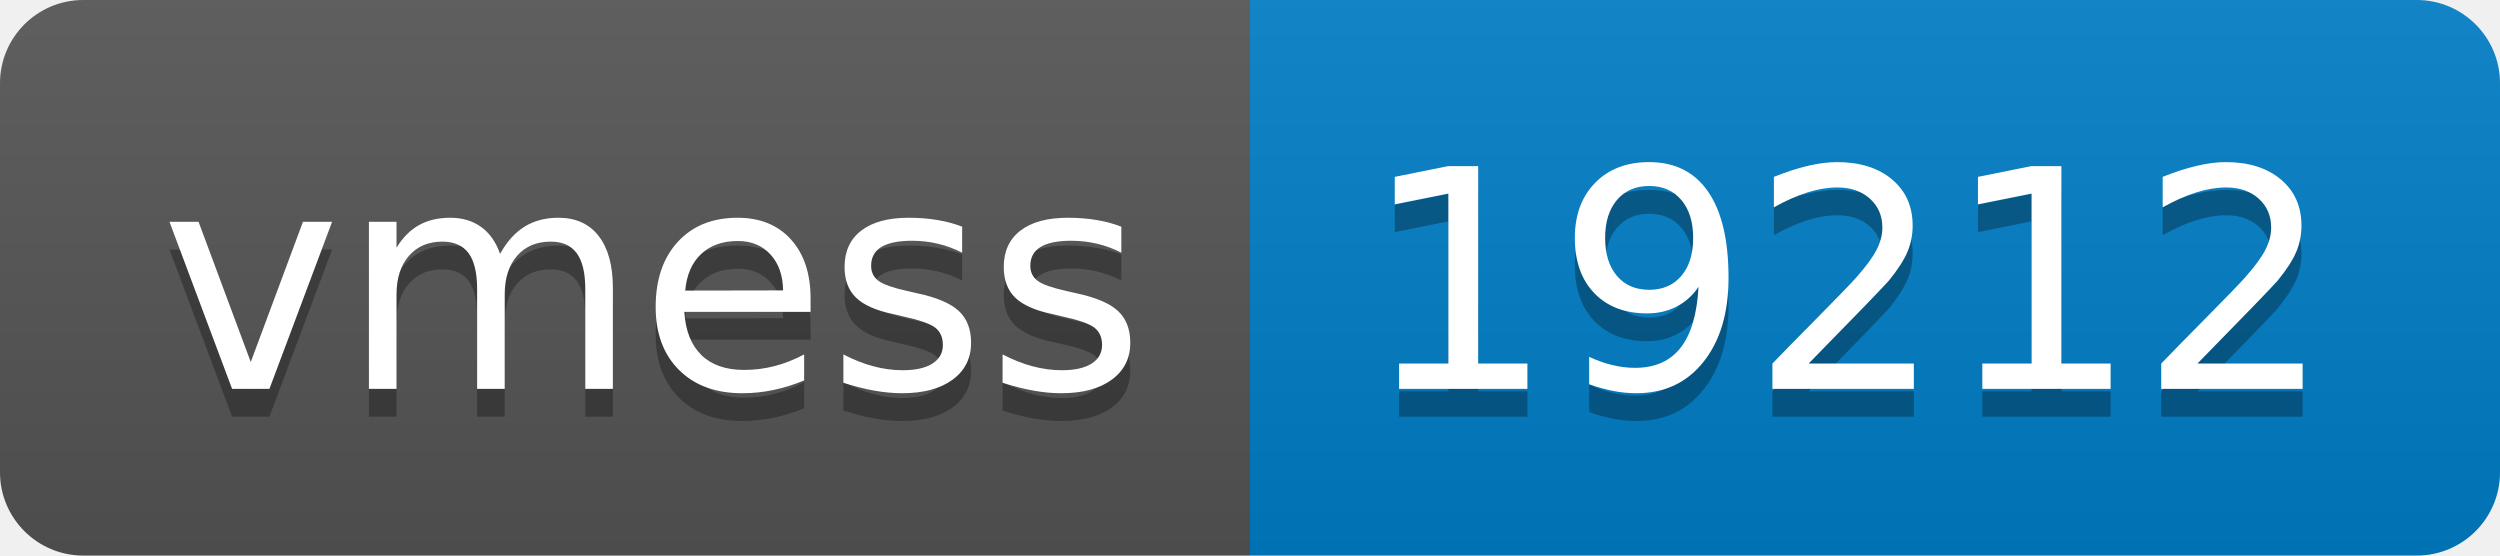
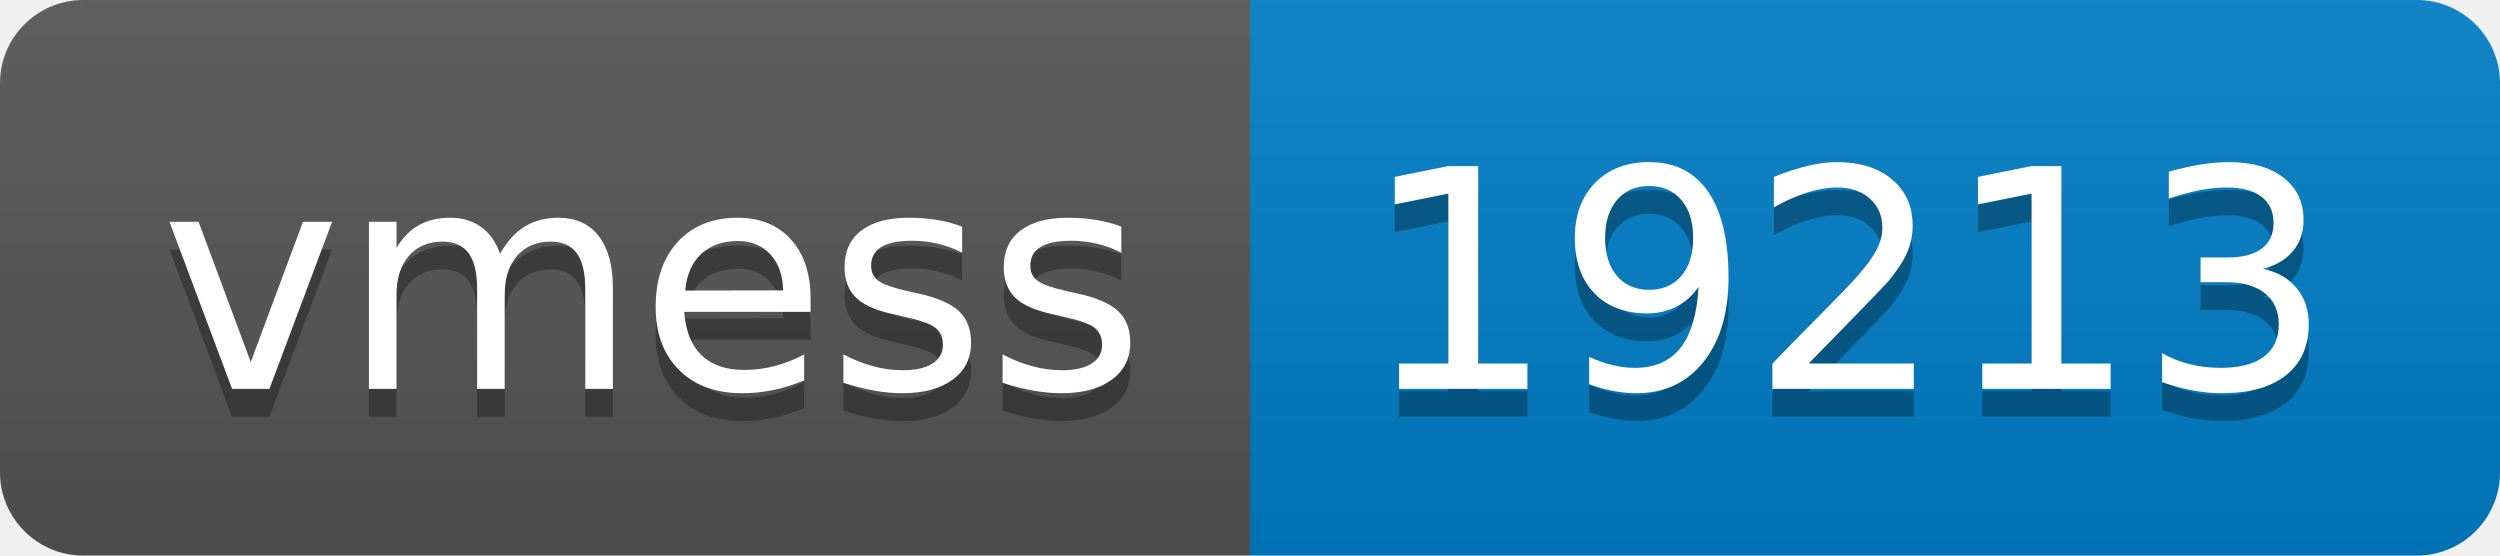
- <svg xmlns="http://www.w3.org/2000/svg" width="90" height="20" role="img" aria-label="vmess: 19212">
+ <svg xmlns="http://www.w3.org/2000/svg" width="90" height="20" role="img" aria-label="vmess: 19213">
  <linearGradient id="s" x2="0" y2="100%">
    <stop offset="0" stop-color="#bbb" stop-opacity=".1" />
    <stop offset="1" stop-opacity=".1" />
  </linearGradient>
  <clipPath id="r">
    <rect width="90" height="20" rx="3" fill="#fff" />
  </clipPath>
  <g clip-path="url(#r)">
    <rect width="45" height="20" fill="#555" />
    <rect x="45" width="45" height="20" fill="#007ec6" />
    <rect width="90" height="20" fill="url(#s)" />
  </g>
  <g fill="#fff" text-anchor="middle" font-family="Verdana,Geneva,DejaVu Sans,sans-serif" text-rendering="geometricPrecision" font-size="110">
    <text aria-hidden="true" x="235" y="150" fill="#010101" fill-opacity=".3" transform="scale(.1)" textLength="350">vmess</text>
    <text x="235" y="140" transform="scale(.1)" fill="#fff" textLength="350">vmess</text>
-     <text aria-hidden="true" x="665" y="150" fill="#010101" fill-opacity=".3" transform="scale(.1)" textLength="350">19212</text>
-     <text x="665" y="140" transform="scale(.1)" fill="#fff" textLength="350">19212</text>
+     <text aria-hidden="true" x="665" y="150" fill="#010101" fill-opacity=".3" transform="scale(.1)" textLength="350">19213</text>
+     <text x="665" y="140" transform="scale(.1)" fill="#fff" textLength="350">19213</text>
  </g>
</svg>
